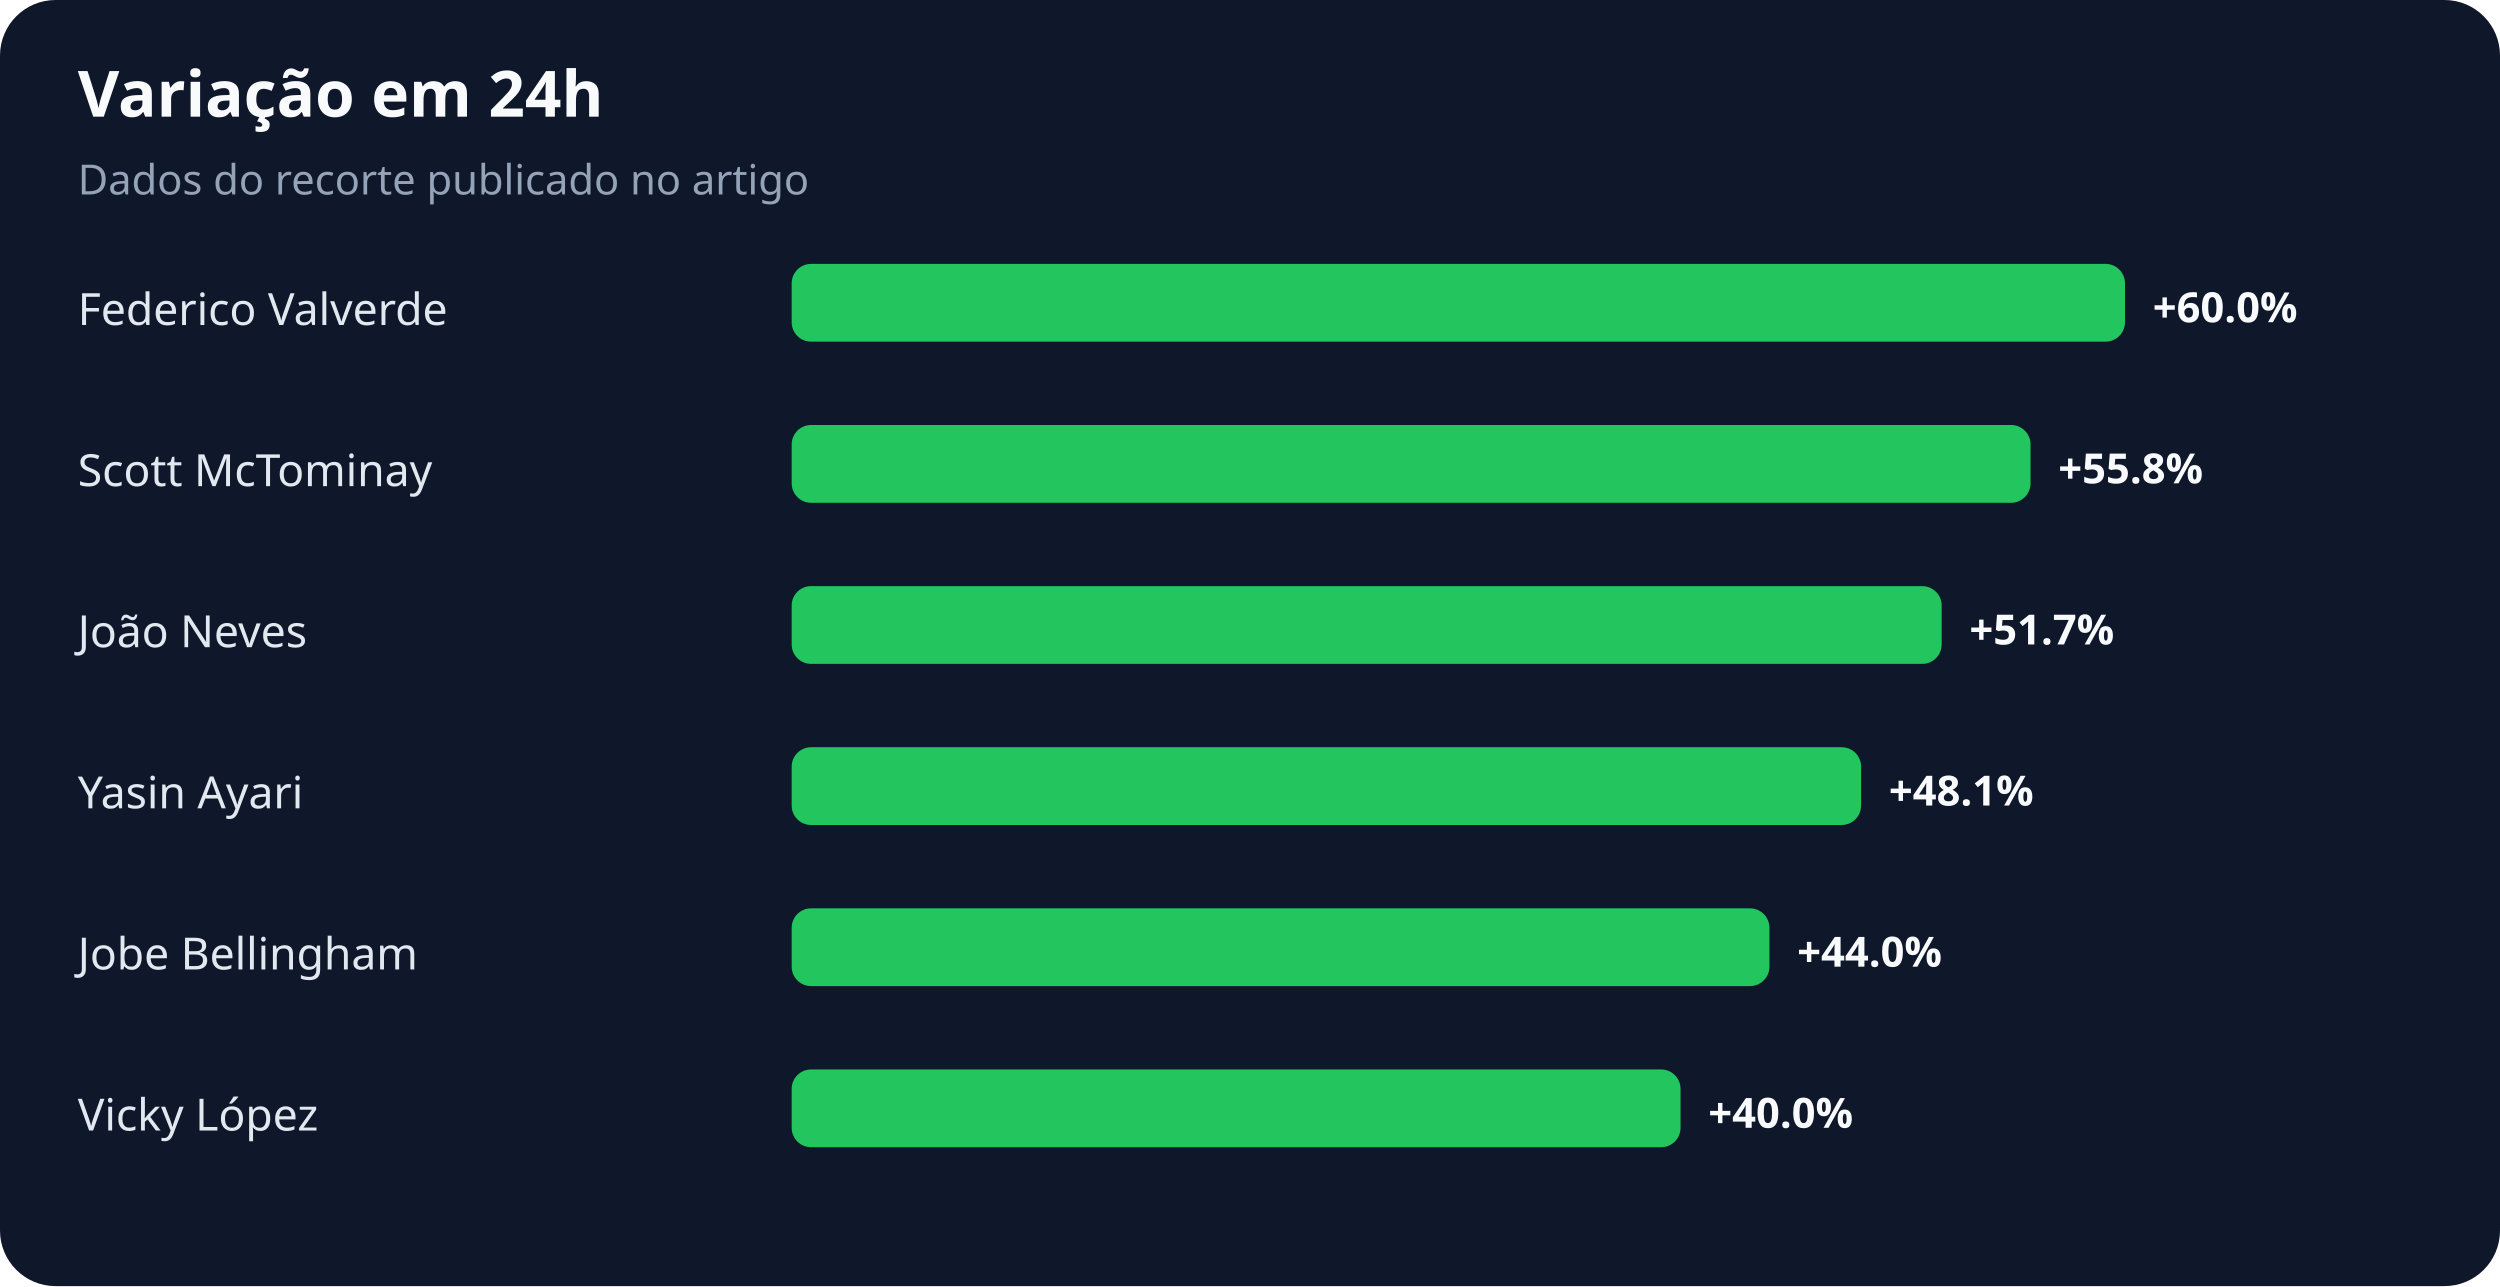
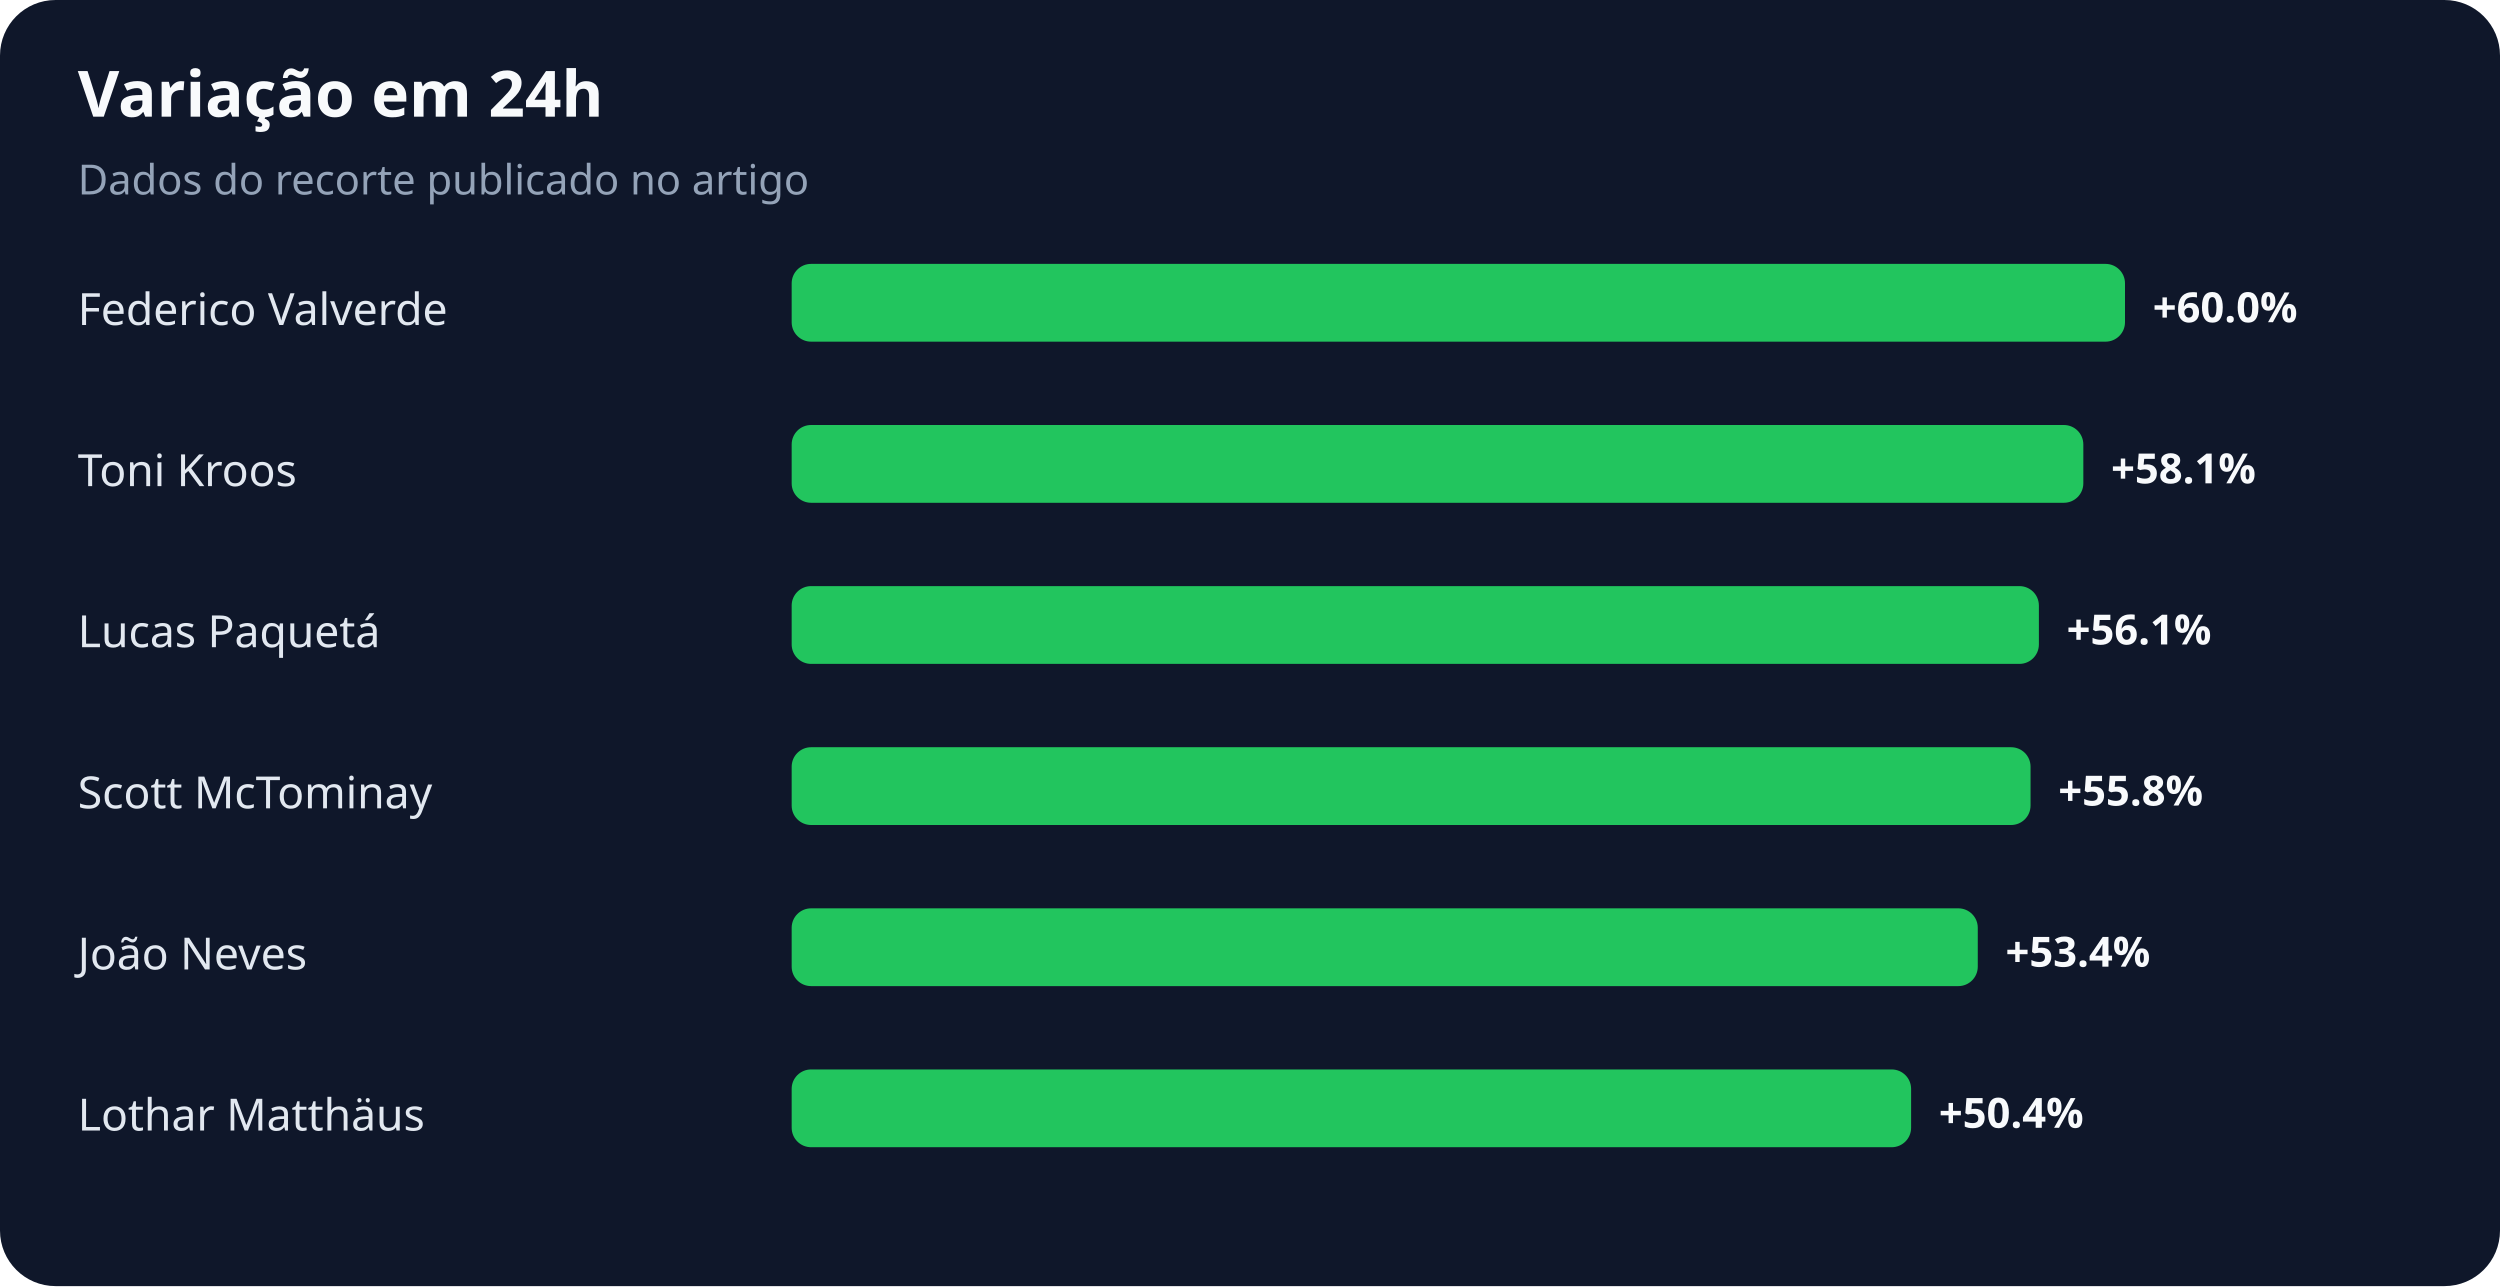
<svg xmlns="http://www.w3.org/2000/svg" width="900" height="463" viewBox="0 0 900 463" role="img" aria-labelledby="title desc">
  <rect width="100%" height="100%" rx="20" fill="#0f172a" />
  <text x="28" y="42" fill="#f8fafc" font-family="system-ui,sans-serif" font-size="23" font-weight="700">Variação em 24h</text>
  <text x="28" y="70" fill="#94a3b8" font-family="system-ui,sans-serif" font-size="15">Dados do recorte publicado no artigo</text>
  <text x="28" y="117" fill="#e2e8f0" font-family="system-ui,sans-serif" font-size="16">Federico Valverde</text>
  <rect x="285" y="95" width="480" height="28" rx="7" fill="#22c55e" />
  <text x="775" y="116" fill="#f8fafc" font-family="system-ui,sans-serif" font-size="15" font-weight="700">+60.0%</text>
-   <text x="28" y="175" fill="#e2e8f0" font-family="system-ui,sans-serif" font-size="16">Scott McTominay</text>
-   <rect x="285" y="153" width="446" height="28" rx="7" fill="#22c55e" />
-   <text x="741" y="174" fill="#f8fafc" font-family="system-ui,sans-serif" font-size="15" font-weight="700">+55.8%</text>
-   <text x="28" y="233" fill="#e2e8f0" font-family="system-ui,sans-serif" font-size="16">João Neves</text>
-   <rect x="285" y="211" width="414" height="28" rx="7" fill="#22c55e" />
-   <text x="709" y="232" fill="#f8fafc" font-family="system-ui,sans-serif" font-size="15" font-weight="700">+51.7%</text>
-   <text x="28" y="291" fill="#e2e8f0" font-family="system-ui,sans-serif" font-size="16">Yasin Ayari</text>
-   <rect x="285" y="269" width="385" height="28" rx="7" fill="#22c55e" />
-   <text x="680" y="290" fill="#f8fafc" font-family="system-ui,sans-serif" font-size="15" font-weight="700">+48.1%</text>
-   <text x="28" y="349" fill="#e2e8f0" font-family="system-ui,sans-serif" font-size="16">Jobe Bellingham</text>
-   <rect x="285" y="327" width="352" height="28" rx="7" fill="#22c55e" />
-   <text x="647" y="348" fill="#f8fafc" font-family="system-ui,sans-serif" font-size="15" font-weight="700">+44.0%</text>
-   <text x="28" y="407" fill="#e2e8f0" font-family="system-ui,sans-serif" font-size="16">Vicky López</text>
-   <rect x="285" y="385" width="320" height="28" rx="7" fill="#22c55e" />
-   <text x="615" y="406" fill="#f8fafc" font-family="system-ui,sans-serif" font-size="15" font-weight="700">+40.0%</text>
+   <text x="28" y="175" fill="#e2e8f0" font-family="system-ui,sans-serif" font-size="16">Toni Kroos</text>
+   <rect x="285" y="153" width="465" height="28" rx="7" fill="#22c55e" />
+   <text x="760" y="174" fill="#f8fafc" font-family="system-ui,sans-serif" font-size="15" font-weight="700">+58.1%</text>
+   <text x="28" y="233" fill="#e2e8f0" font-family="system-ui,sans-serif" font-size="16">Lucas Paquetá</text>
+   <rect x="285" y="211" width="449" height="28" rx="7" fill="#22c55e" />
+   <text x="744" y="232" fill="#f8fafc" font-family="system-ui,sans-serif" font-size="15" font-weight="700">+56.1%</text>
+   <text x="28" y="291" fill="#e2e8f0" font-family="system-ui,sans-serif" font-size="16">Scott McTominay</text>
+   <rect x="285" y="269" width="446" height="28" rx="7" fill="#22c55e" />
+   <text x="741" y="290" fill="#f8fafc" font-family="system-ui,sans-serif" font-size="15" font-weight="700">+55.8%</text>
+   <text x="28" y="349" fill="#e2e8f0" font-family="system-ui,sans-serif" font-size="16">João Neves</text>
+   <rect x="285" y="327" width="427" height="28" rx="7" fill="#22c55e" />
+   <text x="722" y="348" fill="#f8fafc" font-family="system-ui,sans-serif" font-size="15" font-weight="700">+53.4%</text>
+   <text x="28" y="407" fill="#e2e8f0" font-family="system-ui,sans-serif" font-size="16">Lothar Matthäus</text>
+   <rect x="285" y="385" width="403" height="28" rx="7" fill="#22c55e" />
+   <text x="698" y="406" fill="#f8fafc" font-family="system-ui,sans-serif" font-size="15" font-weight="700">+50.4%</text>
</svg>
